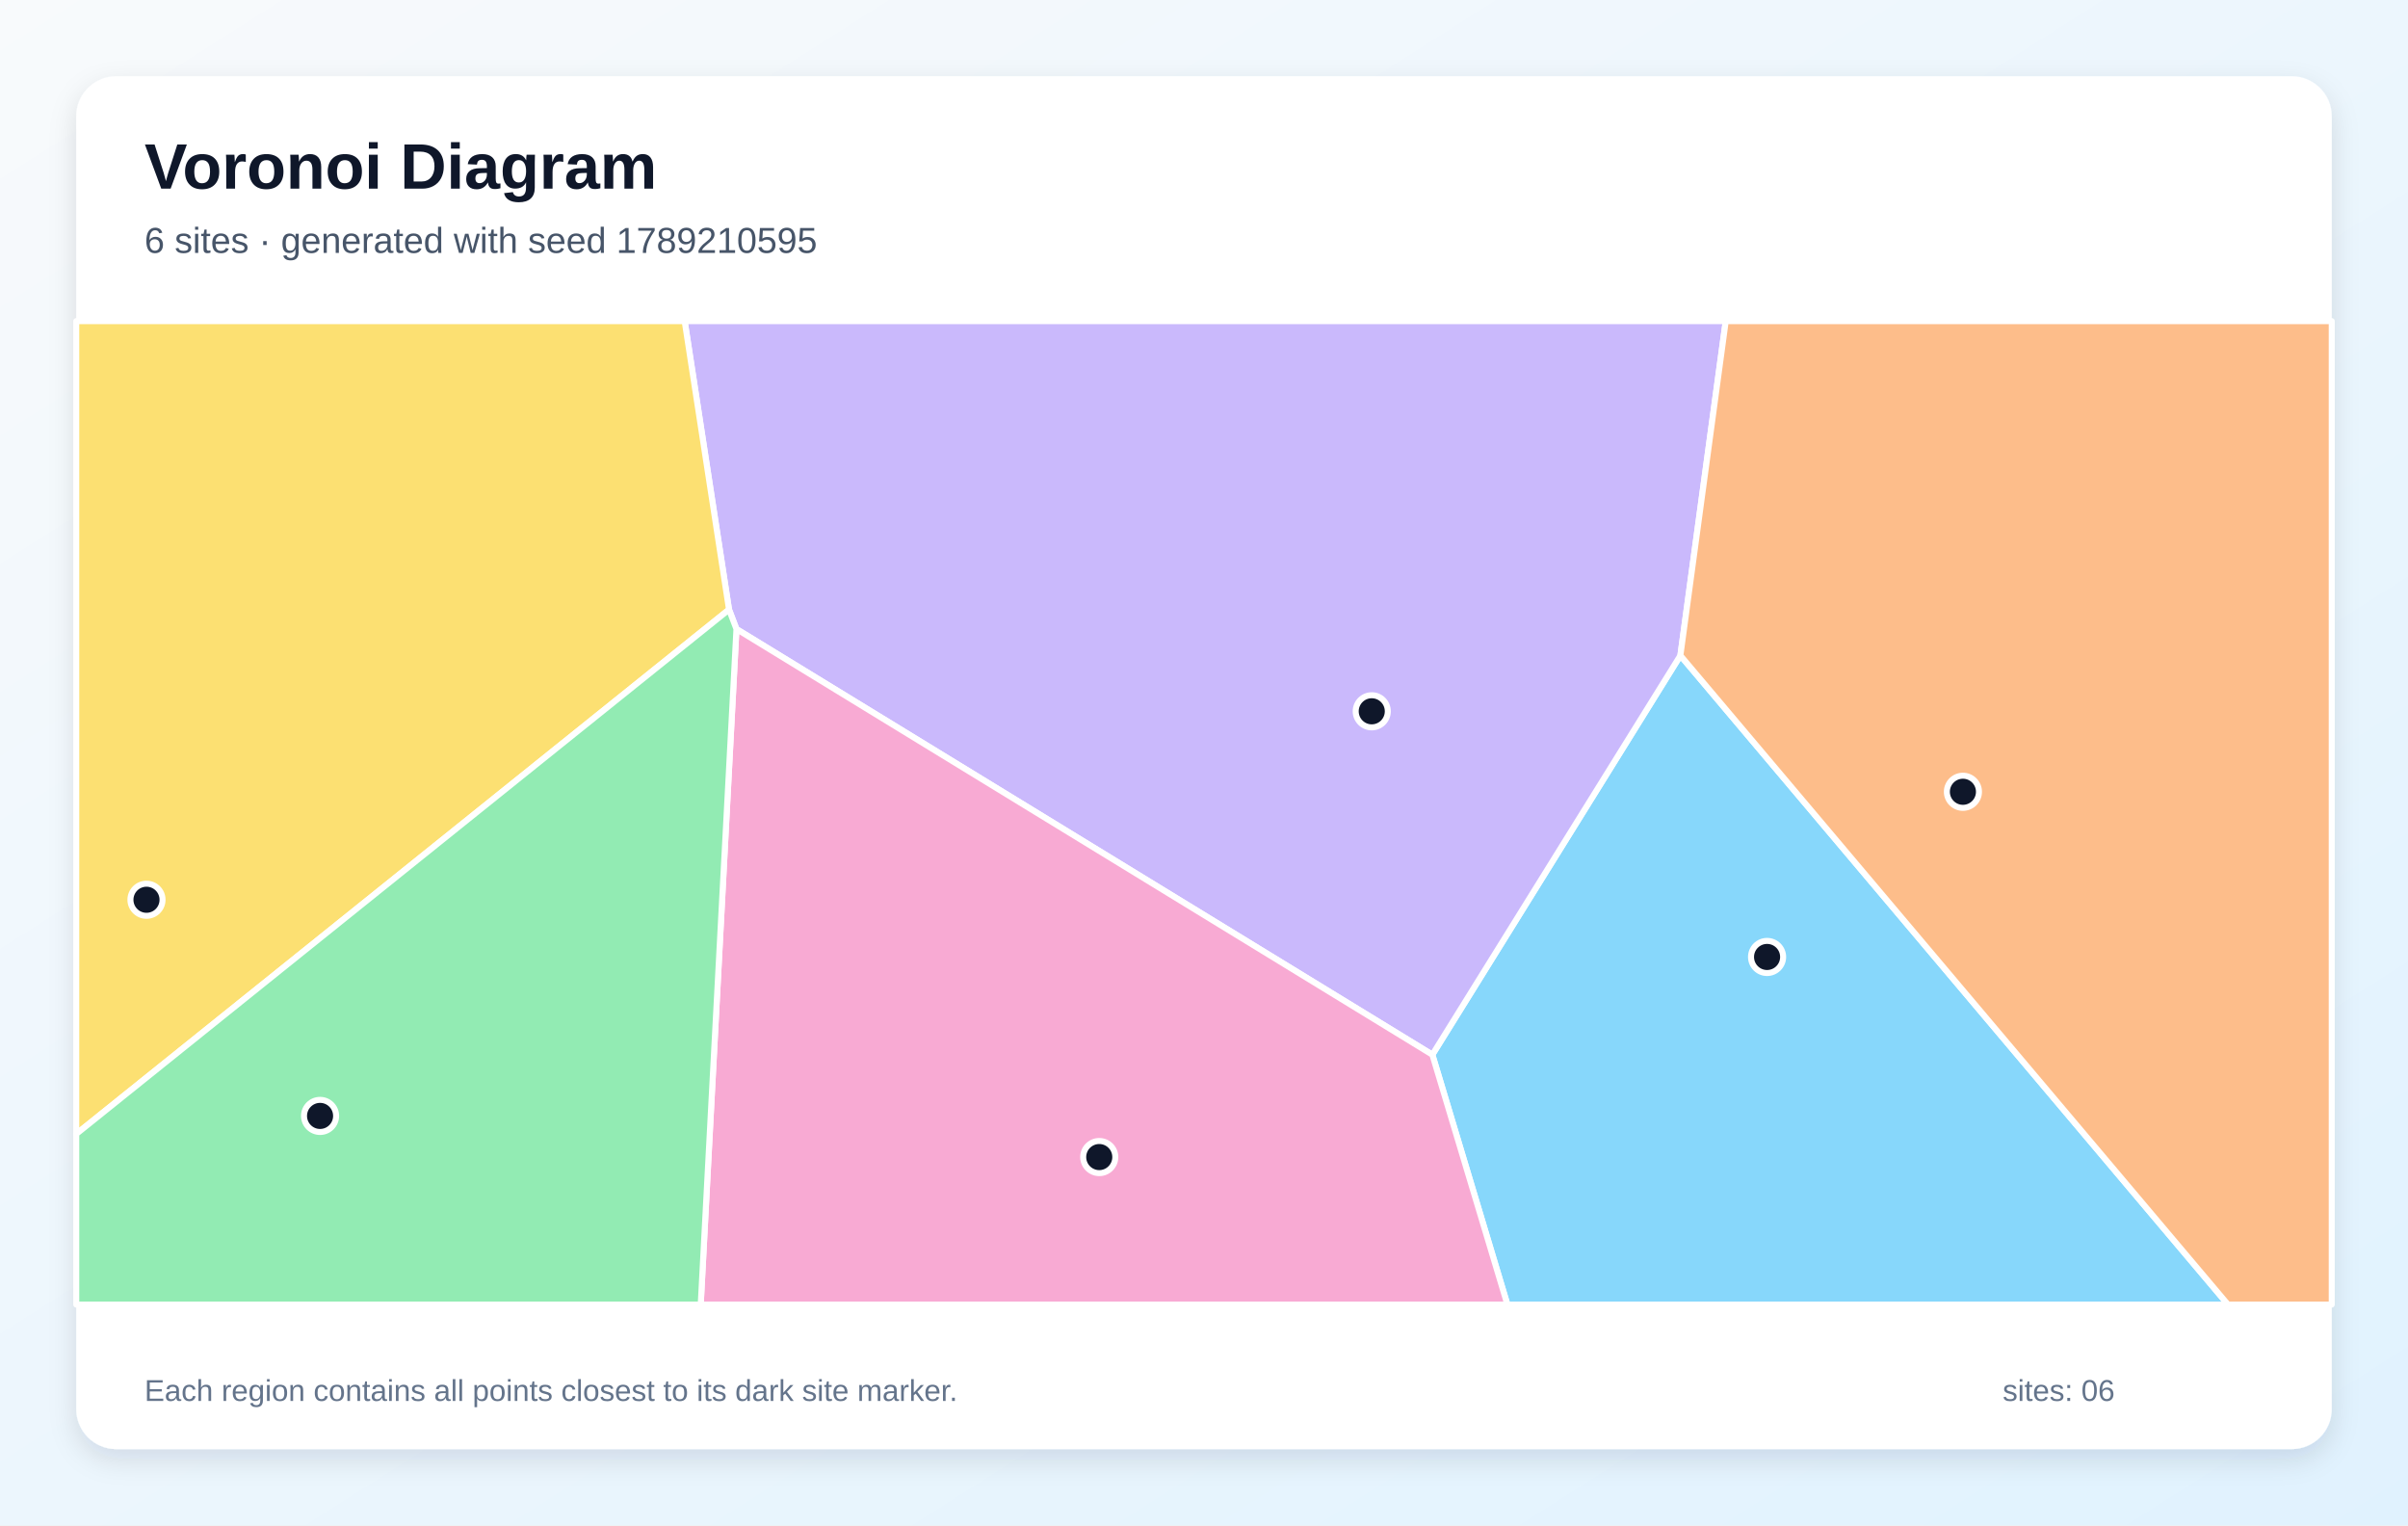
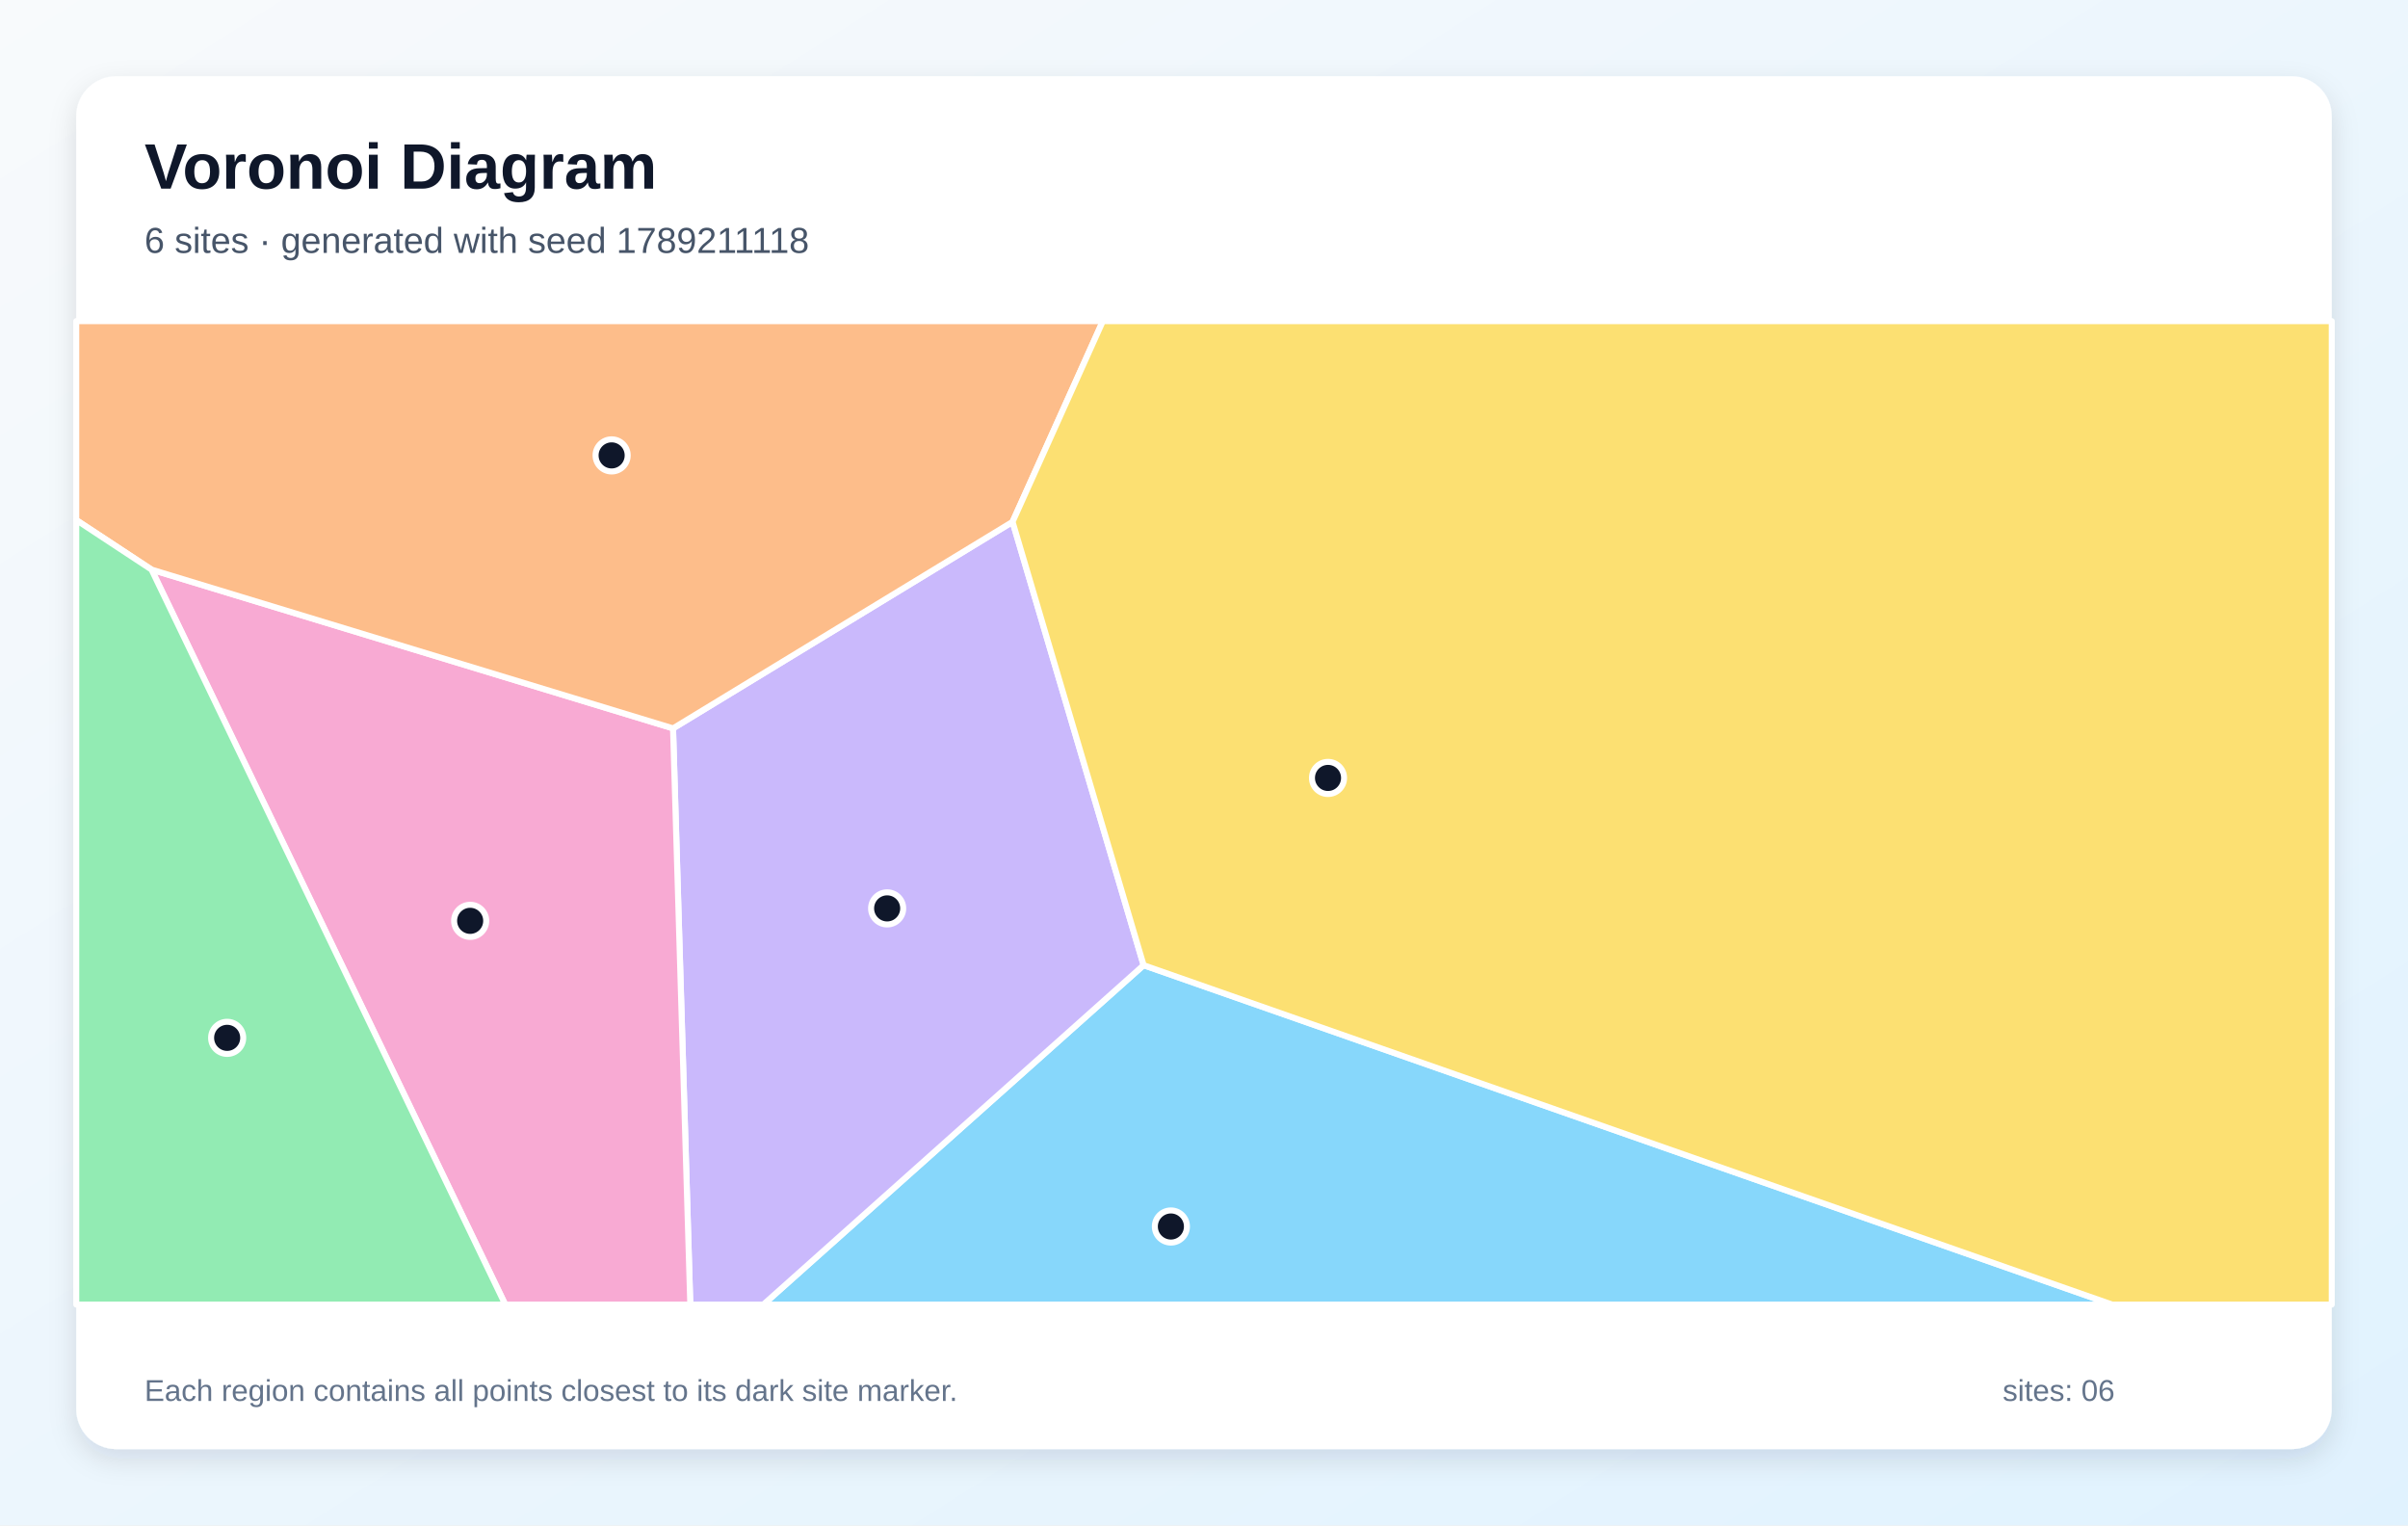
<svg xmlns="http://www.w3.org/2000/svg" width="1200" height="760" viewBox="0 0 1200 760" role="img" aria-labelledby="title description">
  <defs>
    <linearGradient id="background" x1="0" y1="0" x2="1" y2="1">
      <stop stop-color="#F8FAFC" />
      <stop offset="1" stop-color="#E0F2FE" />
    </linearGradient>
    <filter id="shadow" x="-10%" y="-10%" width="120%" height="120%">
      <feDropShadow dx="0" dy="5" stdDeviation="7" flood-color="#0F172A" flood-opacity=".12" />
    </filter>
  </defs>
  <rect width="1200" height="760" fill="url(#background)" />
  <rect x="38" y="38" width="1124" height="684" rx="20" fill="#FFFFFF" filter="url(#shadow)" />
  <g font-family="Arial, sans-serif">
    <text x="72" y="94" font-size="32" font-weight="700" fill="#0F172A">Voronoi Diagram</text>
-     <text x="72" y="126" font-size="18" fill="#475569">6 sites · generated with seed 1789210595</text>
+     <text x="72" y="126" font-size="18" fill="#475569">6 sites · generated with seed 1789211118</text>
  </g>
  <g stroke="#FFFFFF" stroke-width="3" stroke-linejoin="round">
-     <polygon points="713.8,525.5 837.4,326.6 1110.3,650.0 751.2,650.0" fill="#38BDF8" fill-opacity="0.60" />
-     <polygon points="367.0,313.4 363.3,303.7 341.2,160.0 860.0,160.0 837.4,326.6 713.8,525.5" fill="#A78BFA" fill-opacity="0.60" />
-     <polygon points="367.0,313.4 713.8,525.5 751.2,650.0 349.2,650.0" fill="#F472B6" fill-opacity="0.60" />
-     <polygon points="837.4,326.6 860.0,160.0 1162.0,160.0 1162.0,650.0 1110.3,650.0" fill="#FB923C" fill-opacity="0.60" />
-     <polygon points="38.0,565.0 38.0,160.0 341.2,160.0 363.3,303.7" fill="#FACC15" fill-opacity="0.60" />
-     <polygon points="38.0,565.0 363.3,303.7 367.0,313.4 349.2,650.0 38.0,650.0" fill="#4ADE80" fill-opacity="0.60" />
+     <polygon points="569.9,480.9 1052.6,650.0 380.4,650.0" fill="#38BDF8" fill-opacity="0.60" />
+     <polygon points="335.4,362.9 504.6,260.0 569.9,480.9 380.4,650.0 344.0,650.0" fill="#A78BFA" fill-opacity="0.60" />
+     <polygon points="75.5,283.8 335.4,362.9 344.0,650.0 251.8,650.0" fill="#F472B6" fill-opacity="0.60" />
+     <polygon points="504.6,260.0 335.4,362.9 75.5,283.8 38.0,259.1 38.0,160.0 549.6,160.0" fill="#FB923C" fill-opacity="0.60" />
+     <polygon points="569.9,480.9 504.6,260.0 549.6,160.0 1162.0,160.0 1162.0,650.0 1052.6,650.0" fill="#FACC15" fill-opacity="0.60" />
+     <polygon points="38.0,259.1 75.5,283.8 251.8,650.0 38.0,650.0" fill="#4ADE80" fill-opacity="0.60" />
  </g>
  <g>
-     <circle cx="880.6" cy="476.8" r="8" fill="#0F172A" stroke="#FFFFFF" stroke-width="3" />
-     <circle cx="683.6" cy="354.4" r="8" fill="#0F172A" stroke="#FFFFFF" stroke-width="3" />
-     <circle cx="547.8" cy="576.5" r="8" fill="#0F172A" stroke="#FFFFFF" stroke-width="3" />
-     <circle cx="978.2" cy="394.5" r="8" fill="#0F172A" stroke="#FFFFFF" stroke-width="3" />
-     <circle cx="73.0" cy="448.3" r="8" fill="#0F172A" stroke="#FFFFFF" stroke-width="3" />
-     <circle cx="159.5" cy="556.0" r="8" fill="#0F172A" stroke="#FFFFFF" stroke-width="3" />
+     <circle cx="583.5" cy="611.1" r="8" fill="#0F172A" stroke="#FFFFFF" stroke-width="3" />
+     <circle cx="442.1" cy="452.6" r="8" fill="#0F172A" stroke="#FFFFFF" stroke-width="3" />
+     <circle cx="234.3" cy="458.8" r="8" fill="#0F172A" stroke="#FFFFFF" stroke-width="3" />
+     <circle cx="304.8" cy="226.9" r="8" fill="#0F172A" stroke="#FFFFFF" stroke-width="3" />
+     <circle cx="661.8" cy="387.6" r="8" fill="#0F172A" stroke="#FFFFFF" stroke-width="3" />
+     <circle cx="113.2" cy="517.1" r="8" fill="#0F172A" stroke="#FFFFFF" stroke-width="3" />
  </g>
  <g font-family="Arial, sans-serif" font-size="15" fill="#64748B">
    <text x="72" y="698">Each region contains all points closest to its dark site marker.</text>
    <text x="998" y="698">sites: 06</text>
  </g>
</svg>
